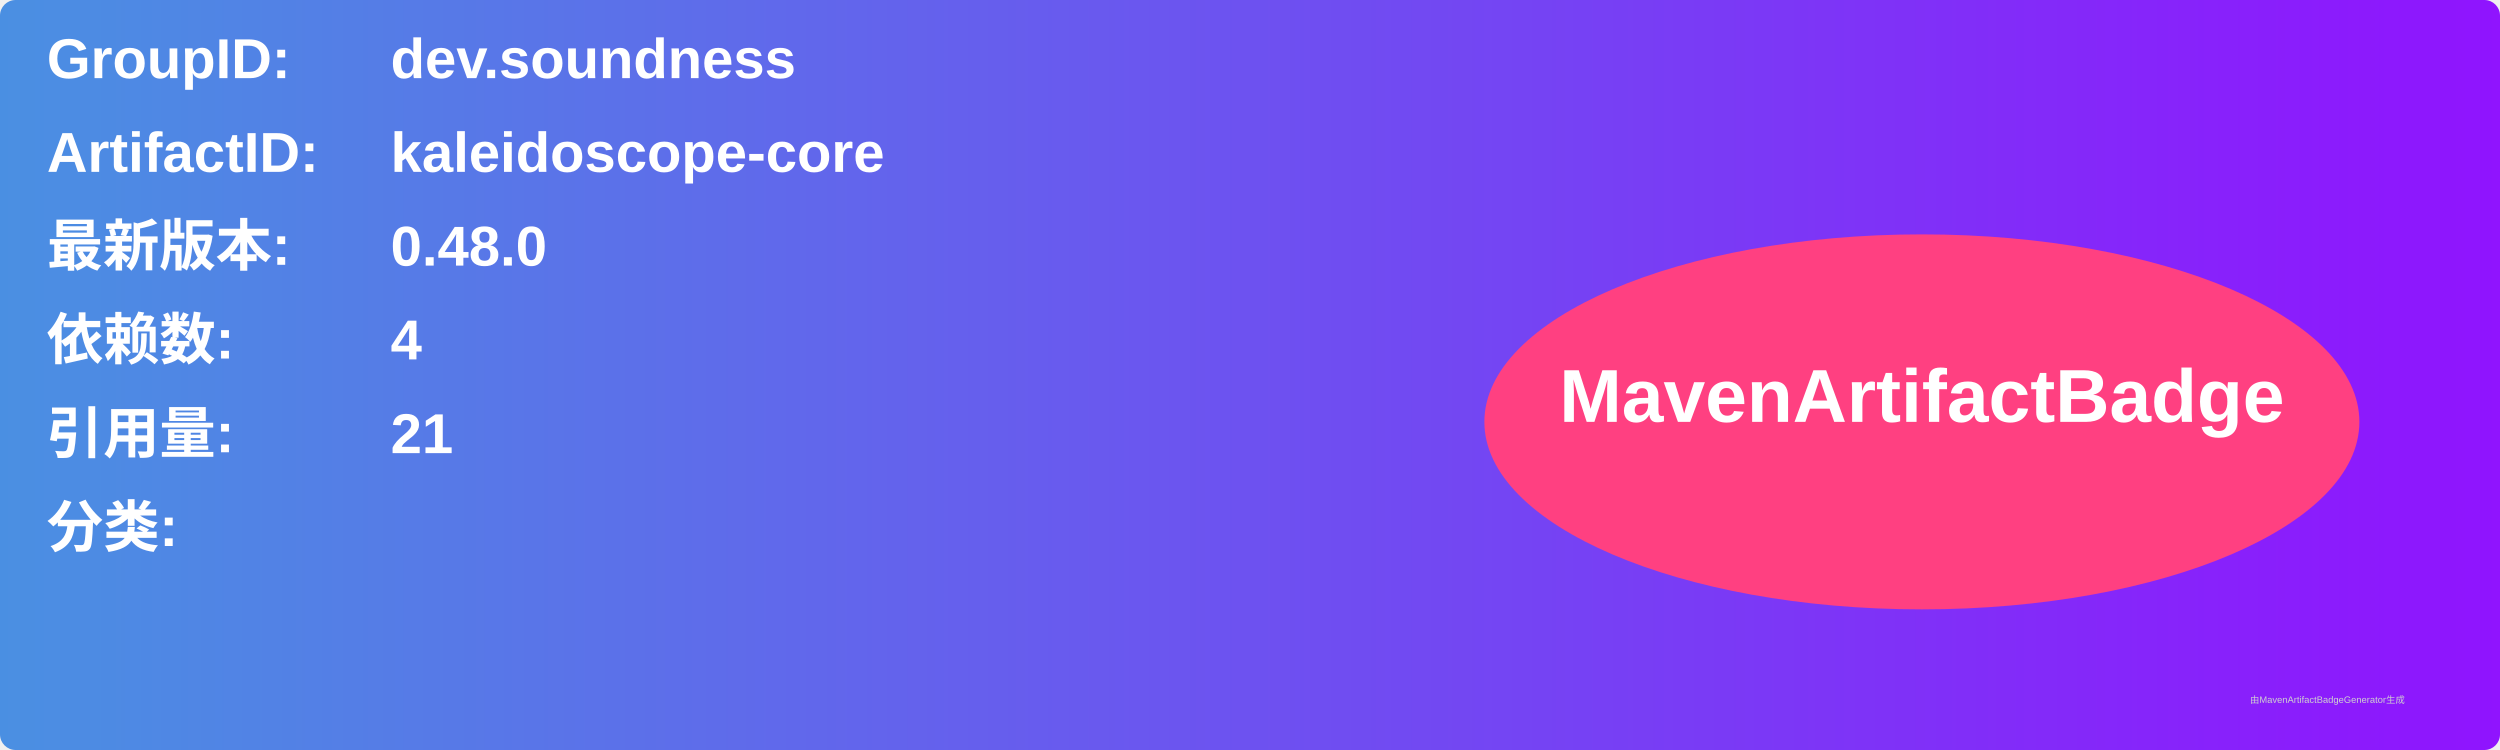
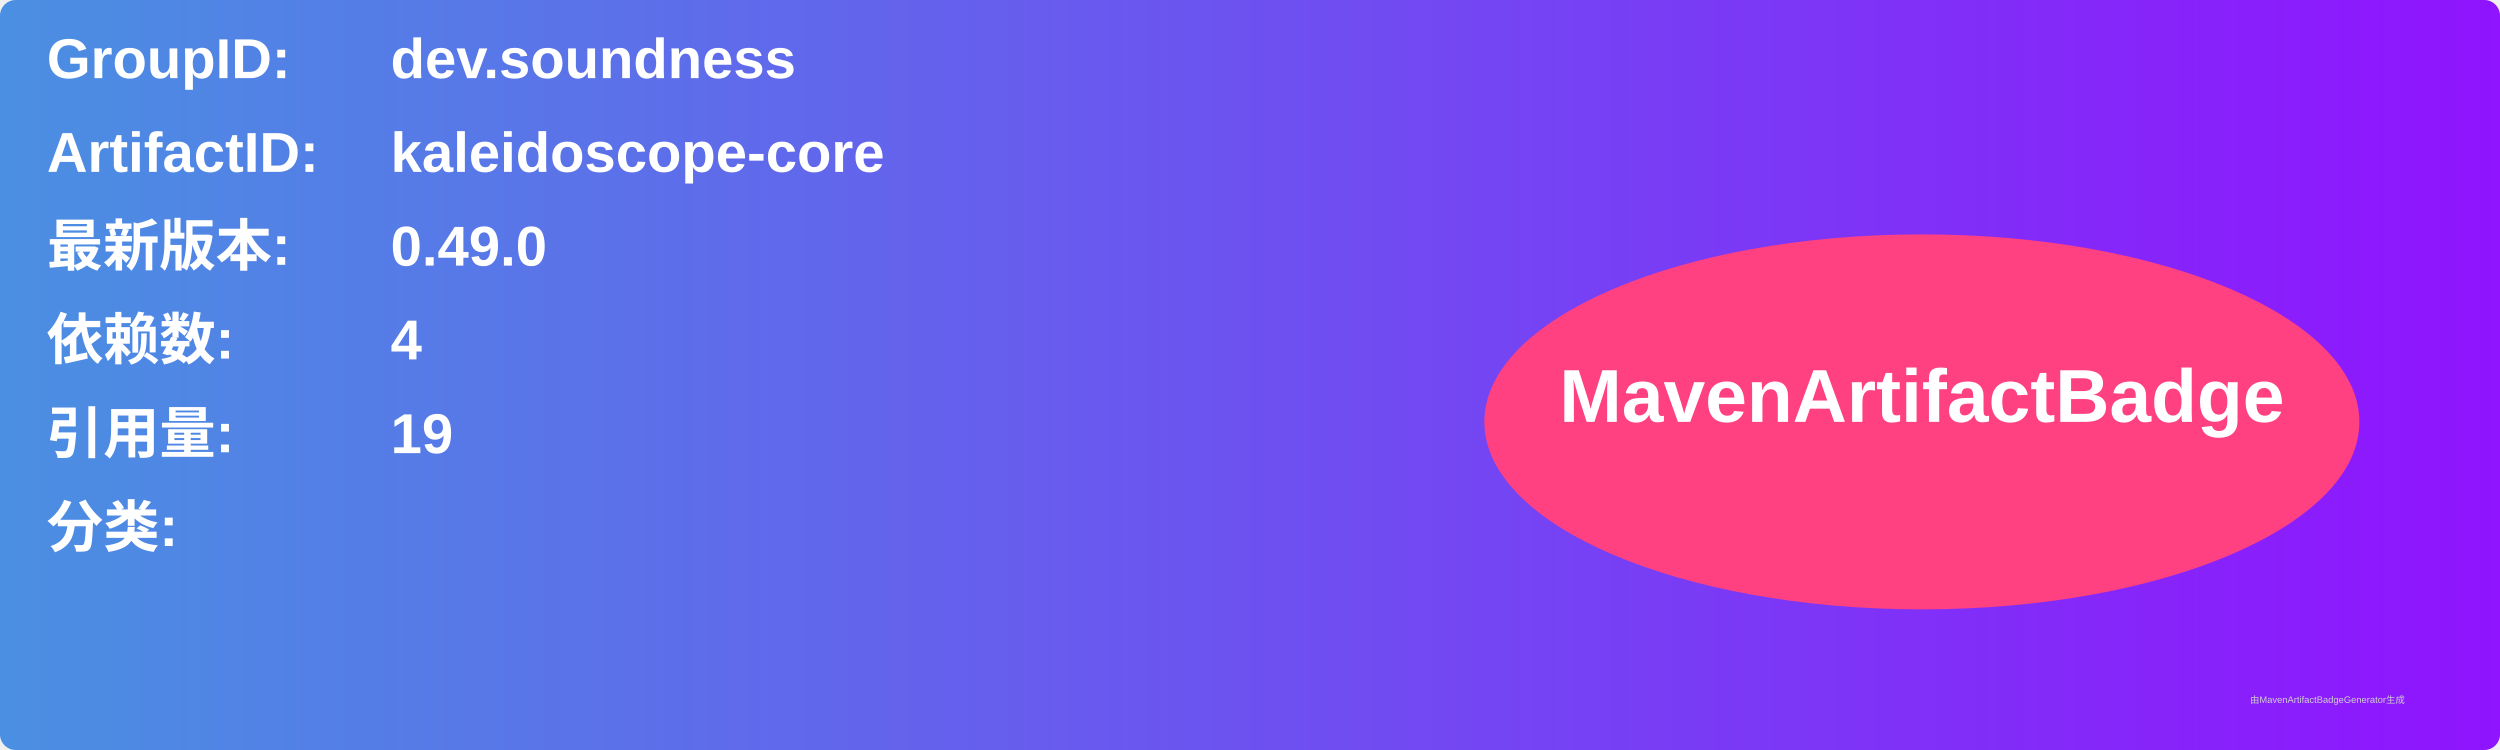
<svg xmlns="http://www.w3.org/2000/svg" width="800" height="240" viewBox="0 0 800 240">
  <linearGradient id="grad" x1="0%" y1="0%" x2="100%" y2="0%">
    <stop offset="0%" stop-color="#4a90e2" />
    <stop offset="100%" stop-color="#9013fe" />
  </linearGradient>
  <rect width="100%" height="100%" rx="5" ry="5" fill="url(#grad)" />
  <g transform="translate(15, 15)">
    <text x="0" y="10" font-family="Arial" font-size="18" fill="white" font-weight="bold" width="260">GroupID:</text>
    <text x="110" y="10" font-family="Arial" font-size="18" fill="white" font-weight="bold" width="460">dev.soundness</text>
    <text x="0" y="40" font-family="Arial" font-size="18" fill="white" font-weight="bold" width="260">ArtifactID:</text>
    <text x="110" y="40" font-family="Arial" font-size="18" fill="white" font-weight="bold" width="460">kaleidoscope-core</text>
    <text x="0" y="70" font-family="Arial" font-size="18" fill="white" font-weight="bold">最新版本:</text>
    <text x="110" y="70" font-family="Arial" font-size="18" fill="white" font-weight="bold">
-       <tspan font-weight="bold">0.48.0</tspan>
+       <tspan font-weight="bold">0.49.0</tspan>
    </text>
    <text x="0" y="100" font-family="Arial" font-size="18" fill="white" font-weight="bold">依赖数: </text>
    <text x="110" y="100" font-family="Arial" font-size="18" fill="white">
      <tspan font-weight="bold">4</tspan>
    </text>
    <text x="0" y="130" font-family="Arial" font-size="18" fill="white" font-weight="bold">引用量: </text>
    <text x="110" y="130" font-family="Arial" font-size="18" fill="white">
-       <tspan font-weight="bold">21</tspan>
+       <tspan font-weight="bold">19</tspan>
    </text>
    <text x="0" y="160" font-family="Arial" font-size="18" fill="white" font-weight="bold">分类:</text>
    <text x="10" y="190" font-family="Arial" font-size="10" fill="white">
      <tspan font-weight="bold" />
    </text>
    <ellipse cx="600" cy="120" rx="140" ry="60" fill="#ff4081" />
    <text x="600" y="120" text-anchor="middle" font-family="Arial" font-size="24" fill="white" font-weight="bold">MavenArtifactBadge</text>
  </g>
  <text x="720" y="225" font-family="Arial" font-size="3" fill="#d0d0d0">由MavenArtifactBadgeGenerator生成</text>
</svg>
